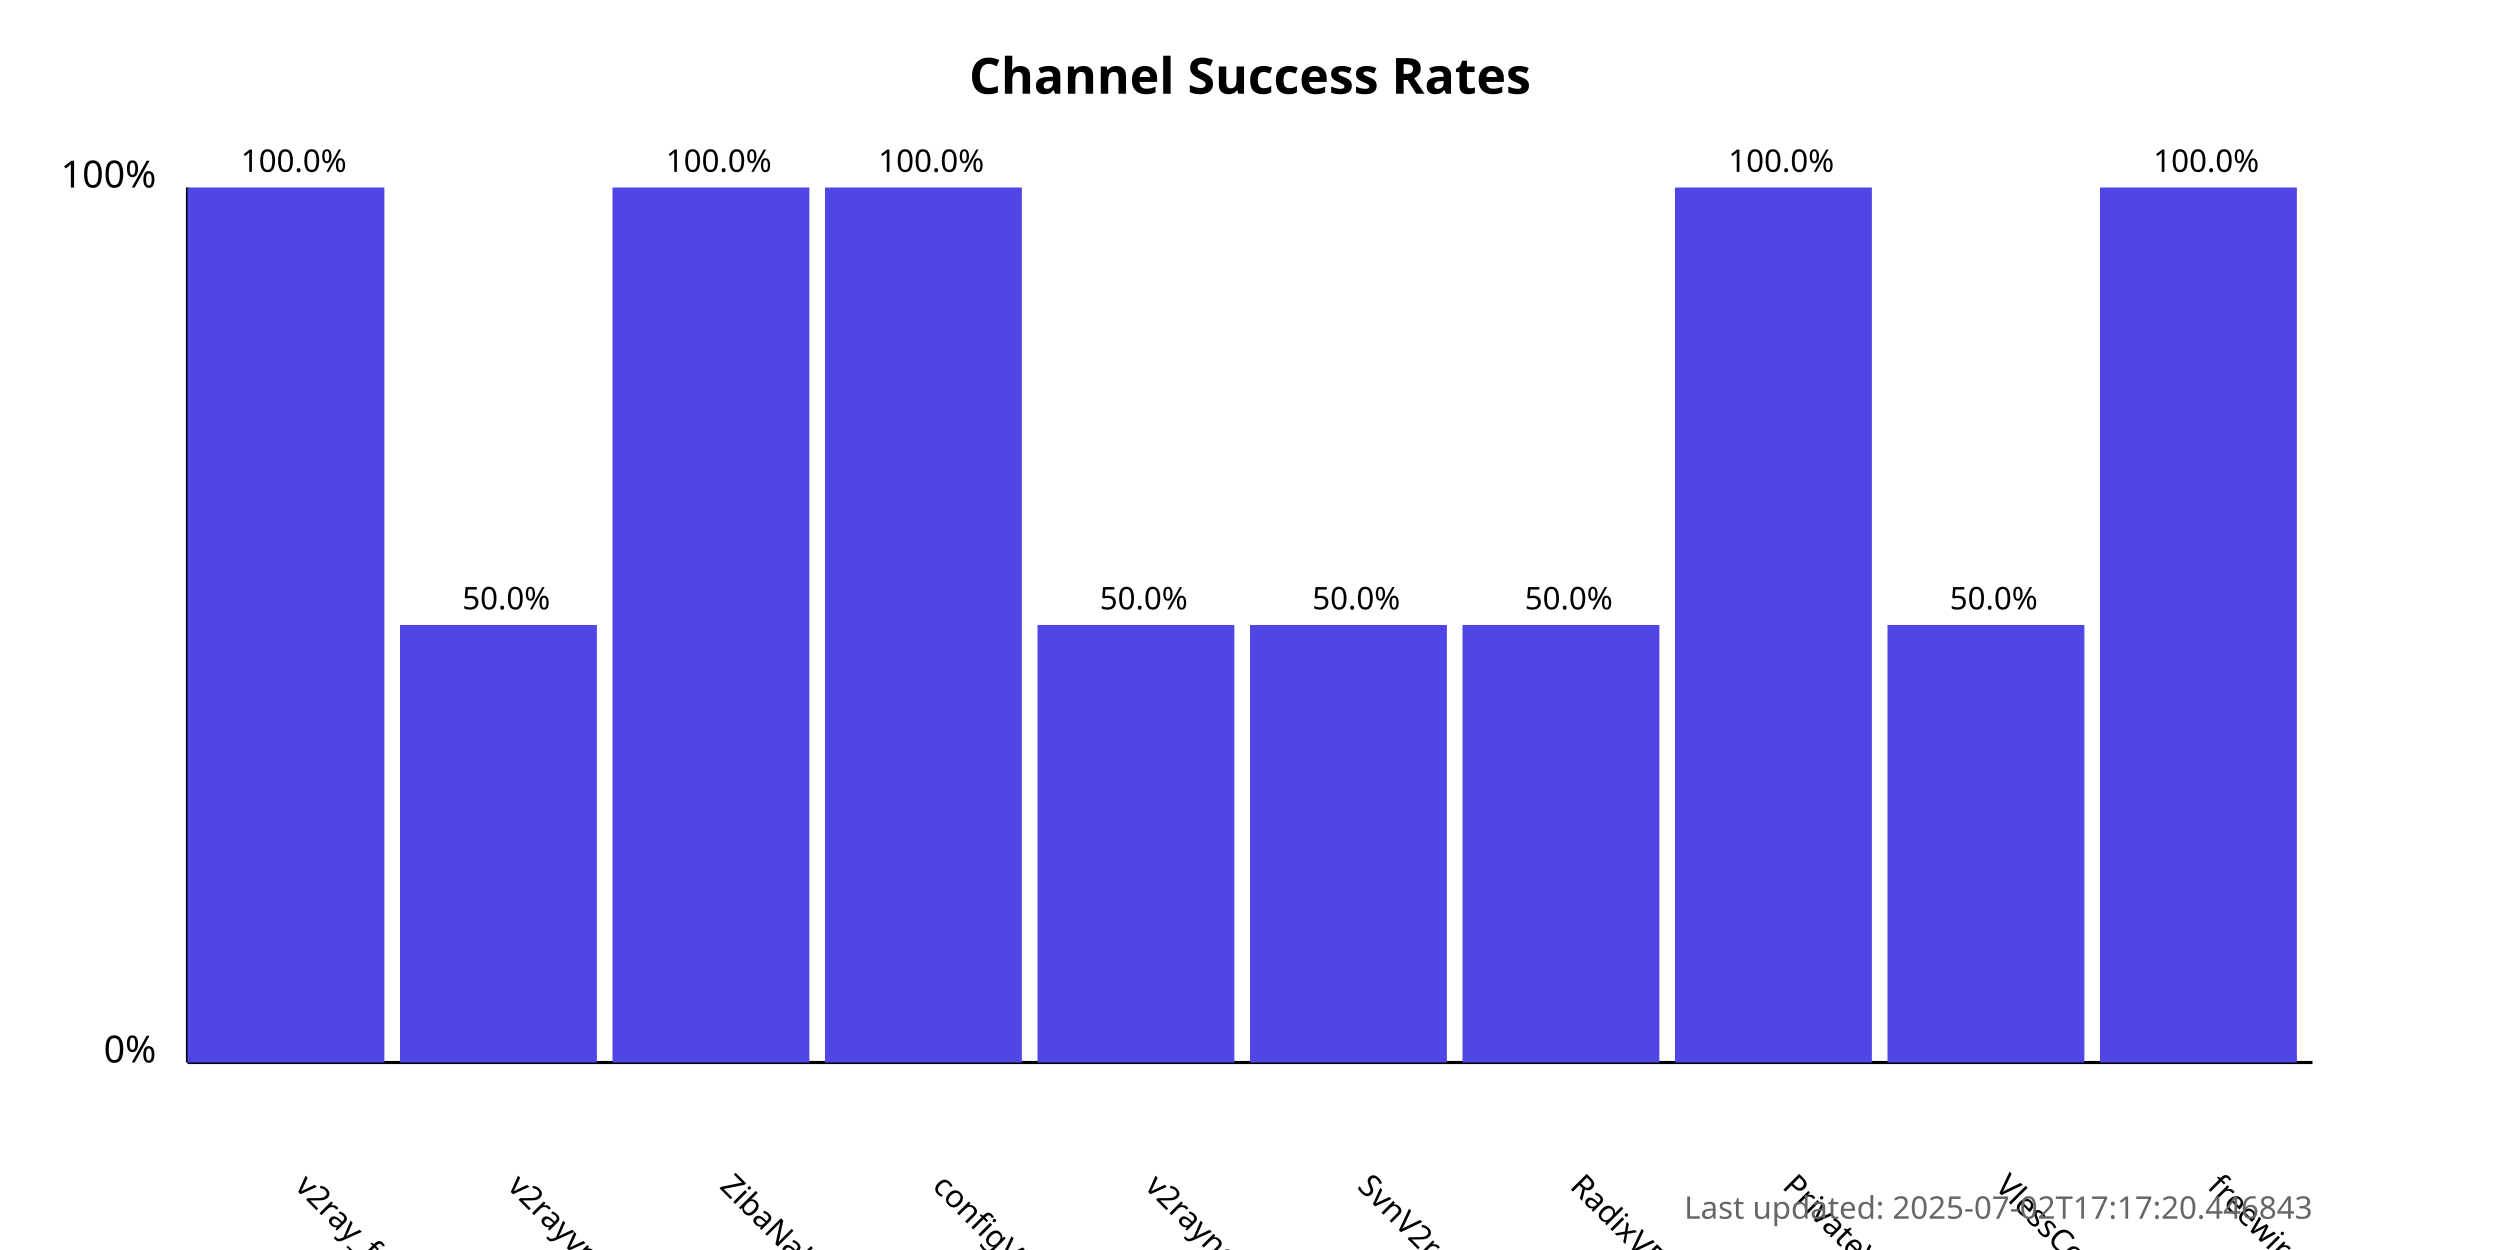
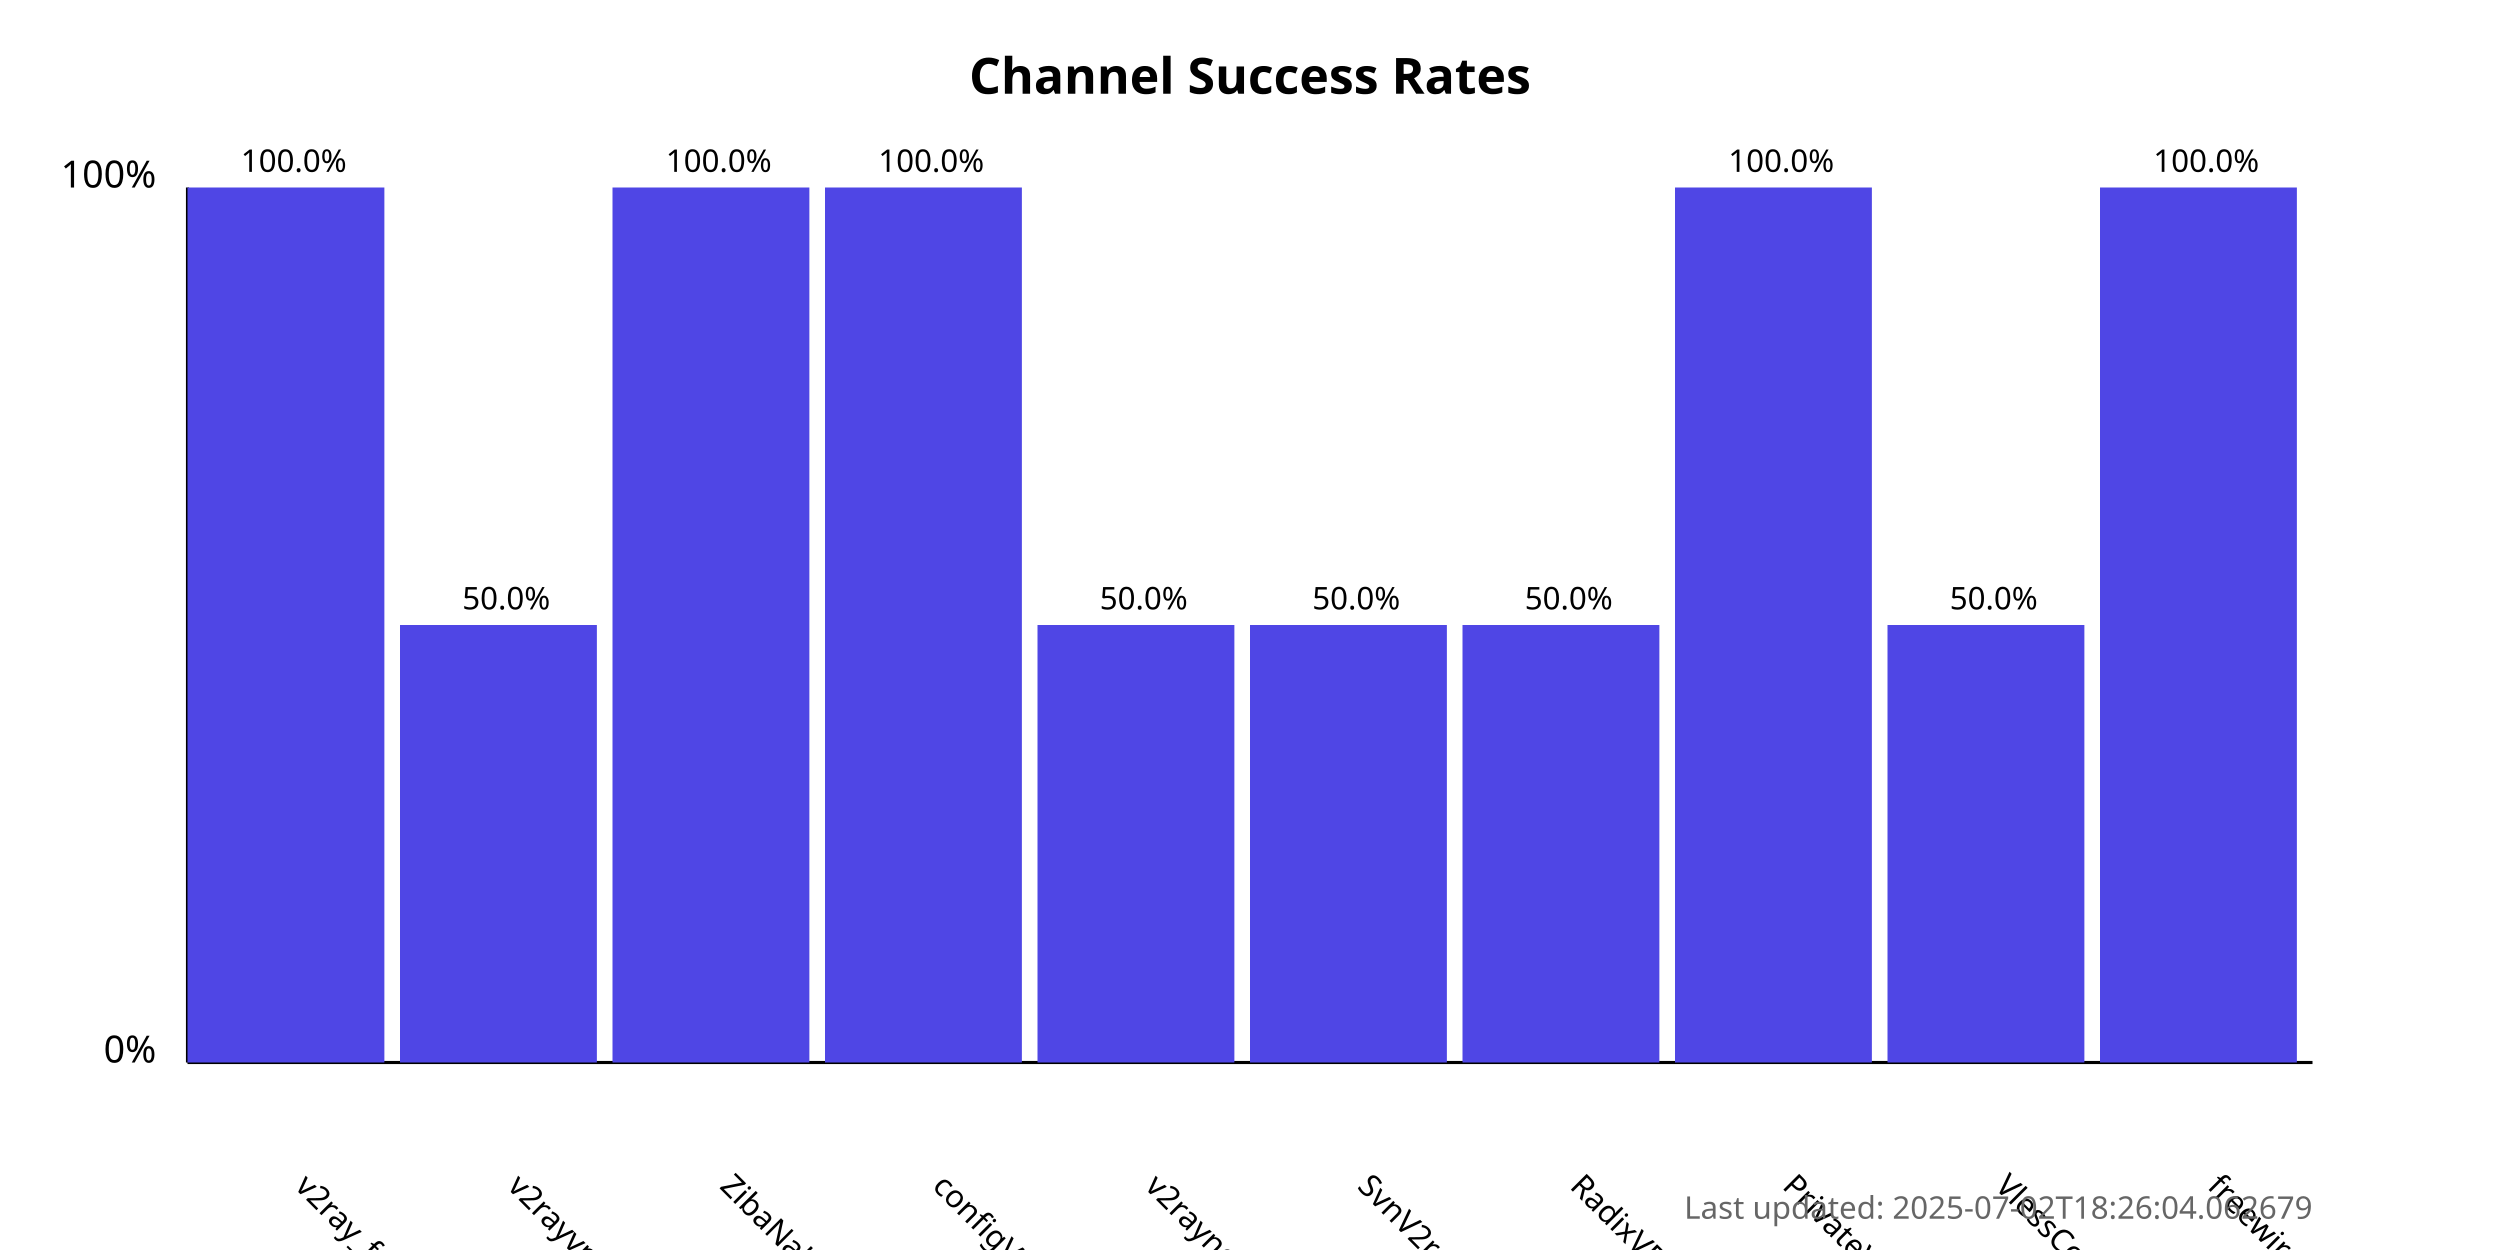
<svg xmlns="http://www.w3.org/2000/svg" width="800" height="400">
  <style>
            .chart-title { font: bold 16px sans-serif; }
            .axis-label { font: 12px sans-serif; }
            .tick-label { font: 10px sans-serif; }
            .bar { fill: #4f46e5; }
            .bar:hover { fill: #6366f1; }
            .timestamp { font: 10px sans-serif; fill: #666; }
        </style>
  <text x="400.0" y="30" text-anchor="middle" class="chart-title">
            Channel Success Rates
        </text>
  <line x1="60" y1="340" x2="60" y2="60" stroke="black" stroke-width="1" />
  <line x1="60" y1="340" x2="740" y2="340" stroke="black" stroke-width="1" />
  <text x="50" y="340" text-anchor="end" class="axis-label">0%</text>
  <text x="50" y="60" text-anchor="end" class="axis-label">100%</text>
  <g>
    <rect x="60" y="60.0" width="63.0" height="280.0" class="bar" />
    <text x="94.0" y="380" transform="rotate(45, 94.0, 380)" text-anchor="start" class="tick-label">
                v2ray_free_conf
            </text>
    <text x="94.0" y="55.0" text-anchor="middle" class="tick-label">
                100.0%
            </text>
  </g>
  <g>
    <rect x="128.0" y="200.0" width="63.0" height="140.0" class="bar" />
    <text x="162.0" y="380" transform="rotate(45, 162.0, 380)" text-anchor="start" class="tick-label">
                v2rayvpno
            </text>
    <text x="162.0" y="195.0" text-anchor="middle" class="tick-label">
                50.0%
            </text>
  </g>
  <g>
    <rect x="196.0" y="60.0" width="63.0" height="280.0" class="bar" />
    <text x="230.0" y="380" transform="rotate(45, 230.0, 380)" text-anchor="start" class="tick-label">
                ZibaNabz
            </text>
    <text x="230.0" y="55.0" text-anchor="middle" class="tick-label">
                100.0%
            </text>
  </g>
  <g>
    <rect x="264.0" y="60.0" width="63.0" height="280.0" class="bar" />
    <text x="298.0" y="380" transform="rotate(45, 298.0, 380)" text-anchor="start" class="tick-label">
                configV2rayForFree
            </text>
    <text x="298.0" y="55.0" text-anchor="middle" class="tick-label">
                100.0%
            </text>
  </g>
  <g>
    <rect x="332.0" y="200.0" width="63.0" height="140.0" class="bar" />
    <text x="366.0" y="380" transform="rotate(45, 366.0, 380)" text-anchor="start" class="tick-label">
                v2rayngvpn
            </text>
    <text x="366.0" y="195.0" text-anchor="middle" class="tick-label">
                50.0%
            </text>
  </g>
  <g>
    <rect x="400.0" y="200.0" width="63.0" height="140.0" class="bar" />
    <text x="434.0" y="380" transform="rotate(45, 434.0, 380)" text-anchor="start" class="tick-label">
                SvnV2ray
            </text>
    <text x="434.0" y="195.0" text-anchor="middle" class="tick-label">
                50.0%
            </text>
  </g>
  <g>
    <rect x="468.0" y="200.0" width="63.0" height="140.0" class="bar" />
    <text x="502.0" y="380" transform="rotate(45, 502.0, 380)" text-anchor="start" class="tick-label">
                RadixVPN
            </text>
    <text x="502.0" y="195.0" text-anchor="middle" class="tick-label">
                50.0%
            </text>
  </g>
  <g>
    <rect x="536.0" y="60.0" width="63.0" height="280.0" class="bar" />
    <text x="570.0" y="380" transform="rotate(45, 570.0, 380)" text-anchor="start" class="tick-label">
                PrivateVPNs
            </text>
    <text x="570.0" y="55.0" text-anchor="middle" class="tick-label">
                100.0%
            </text>
  </g>
  <g>
    <rect x="604.0" y="200.0" width="63.0" height="140.0" class="bar" />
    <text x="638.0" y="380" transform="rotate(45, 638.0, 380)" text-anchor="start" class="tick-label">
                VlessConfig
            </text>
    <text x="638.0" y="195.0" text-anchor="middle" class="tick-label">
                50.0%
            </text>
  </g>
  <g>
    <rect x="672.0" y="60.0" width="63.0" height="280.0" class="bar" />
    <text x="706.0" y="380" transform="rotate(45, 706.0, 380)" text-anchor="start" class="tick-label">
                freewireguard
            </text>
    <text x="706.0" y="55.0" text-anchor="middle" class="tick-label">
                100.0%
            </text>
  </g>
  <text x="740" y="390" text-anchor="end" class="timestamp">
-             Last updated: 2025-07-02T17:17:20.446843
+             Last updated: 2025-07-02T18:26:04.062679
        </text>
</svg>
